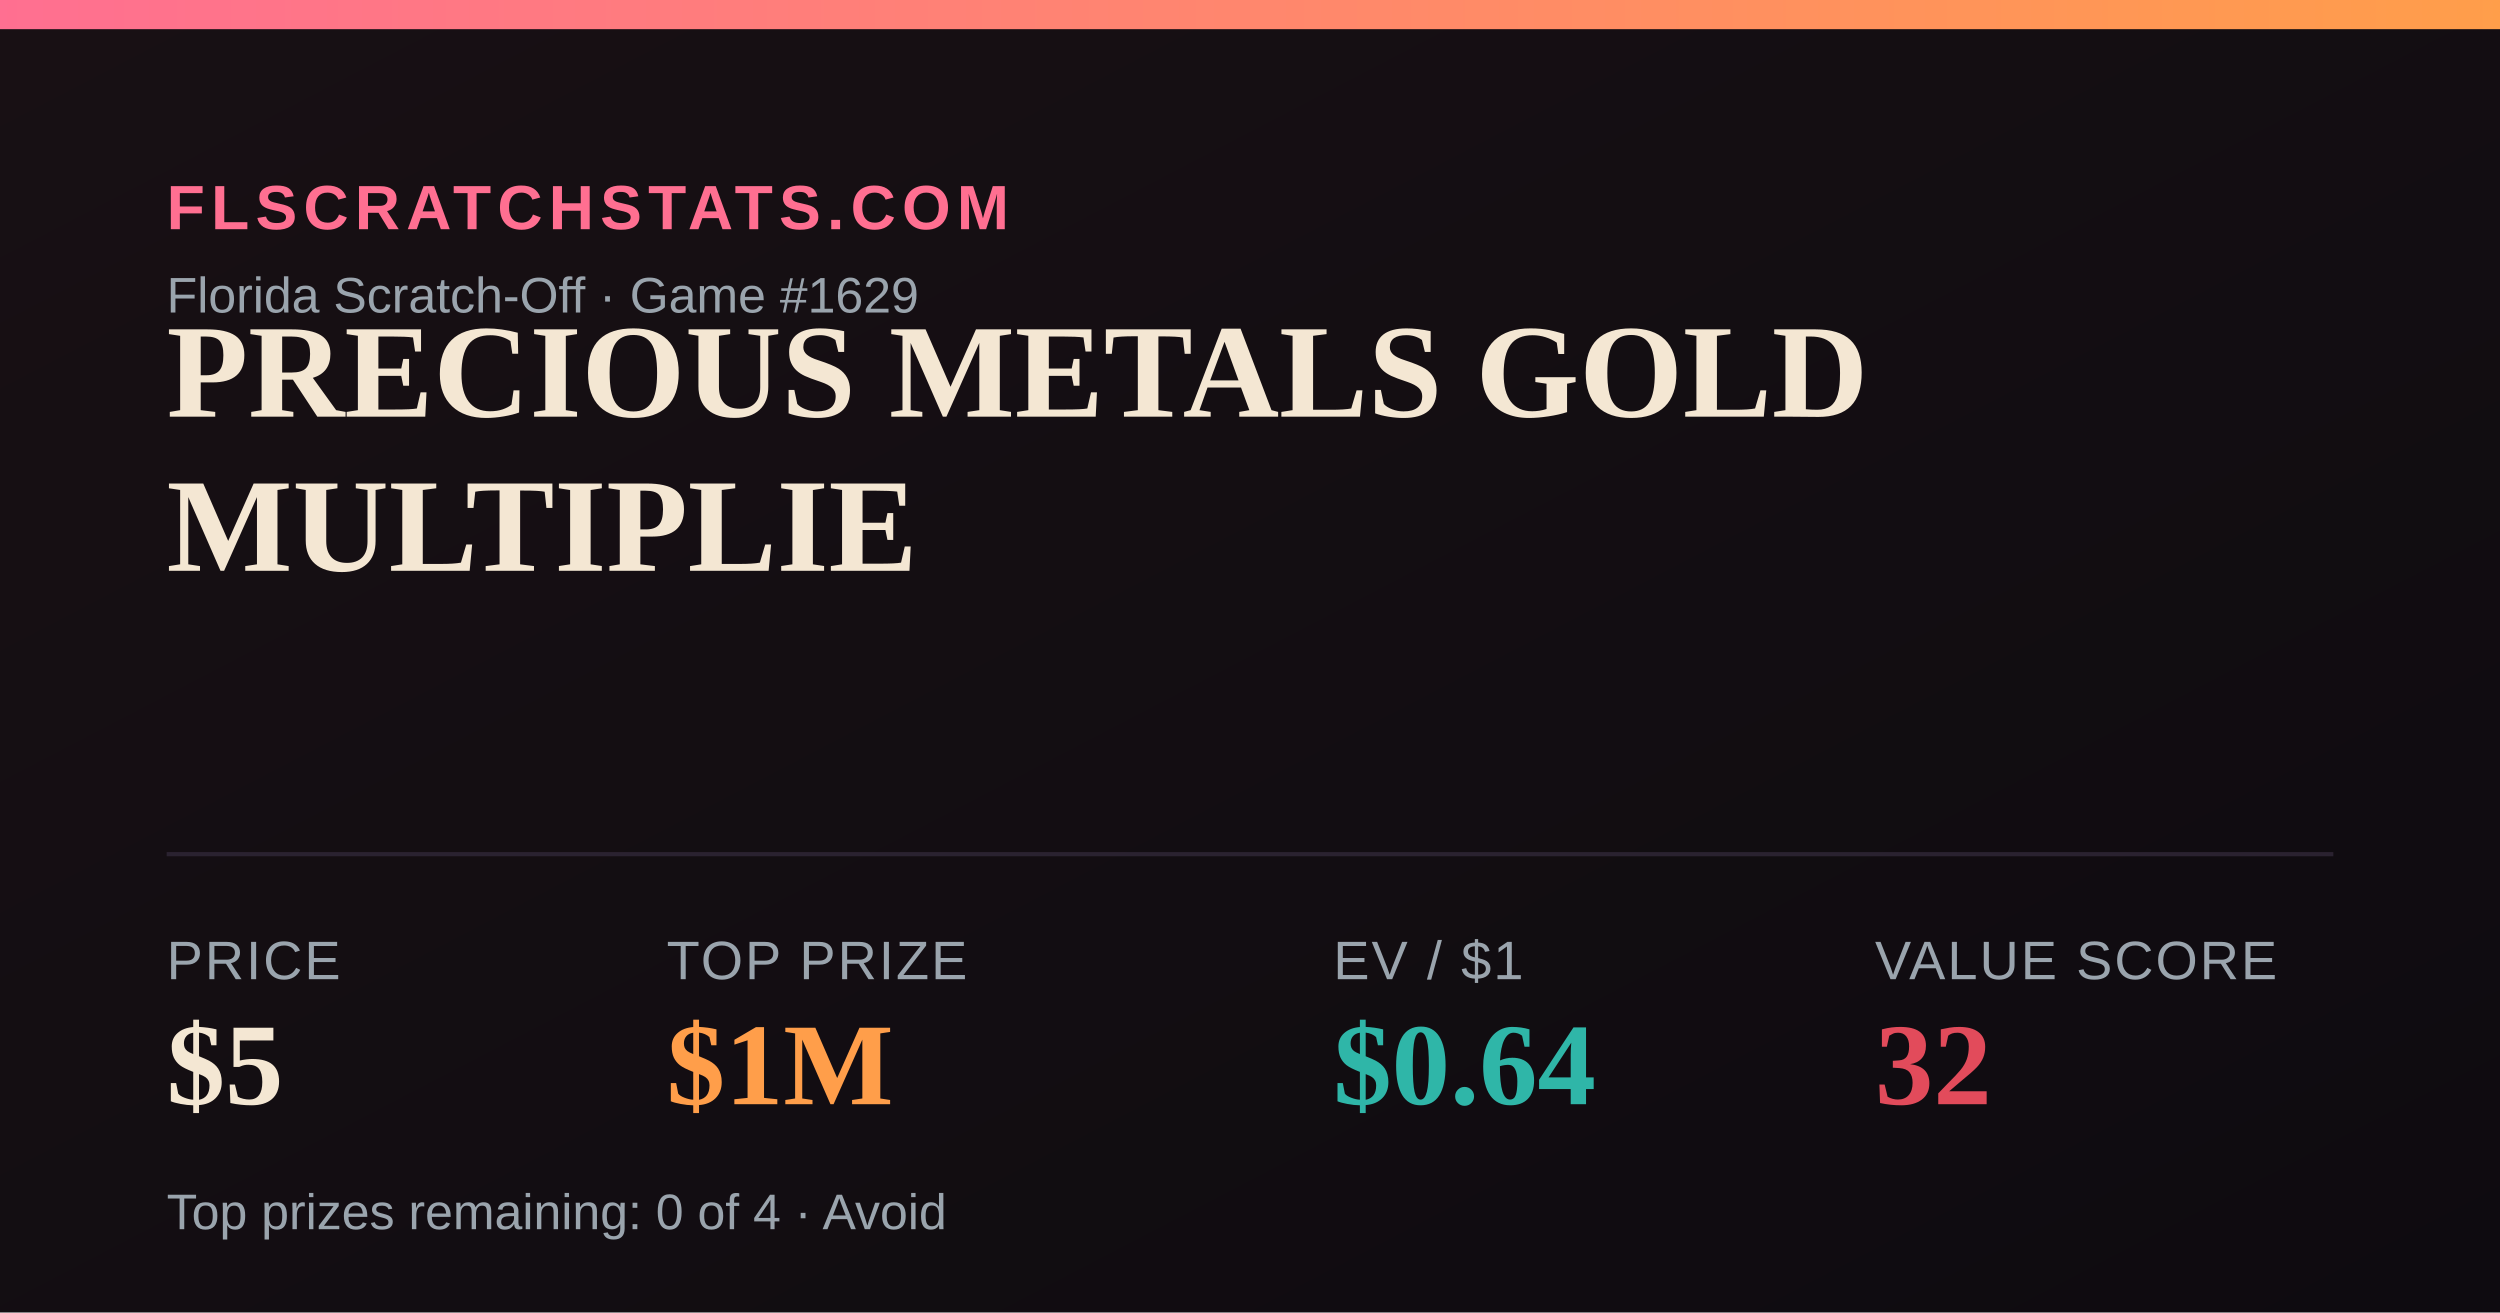
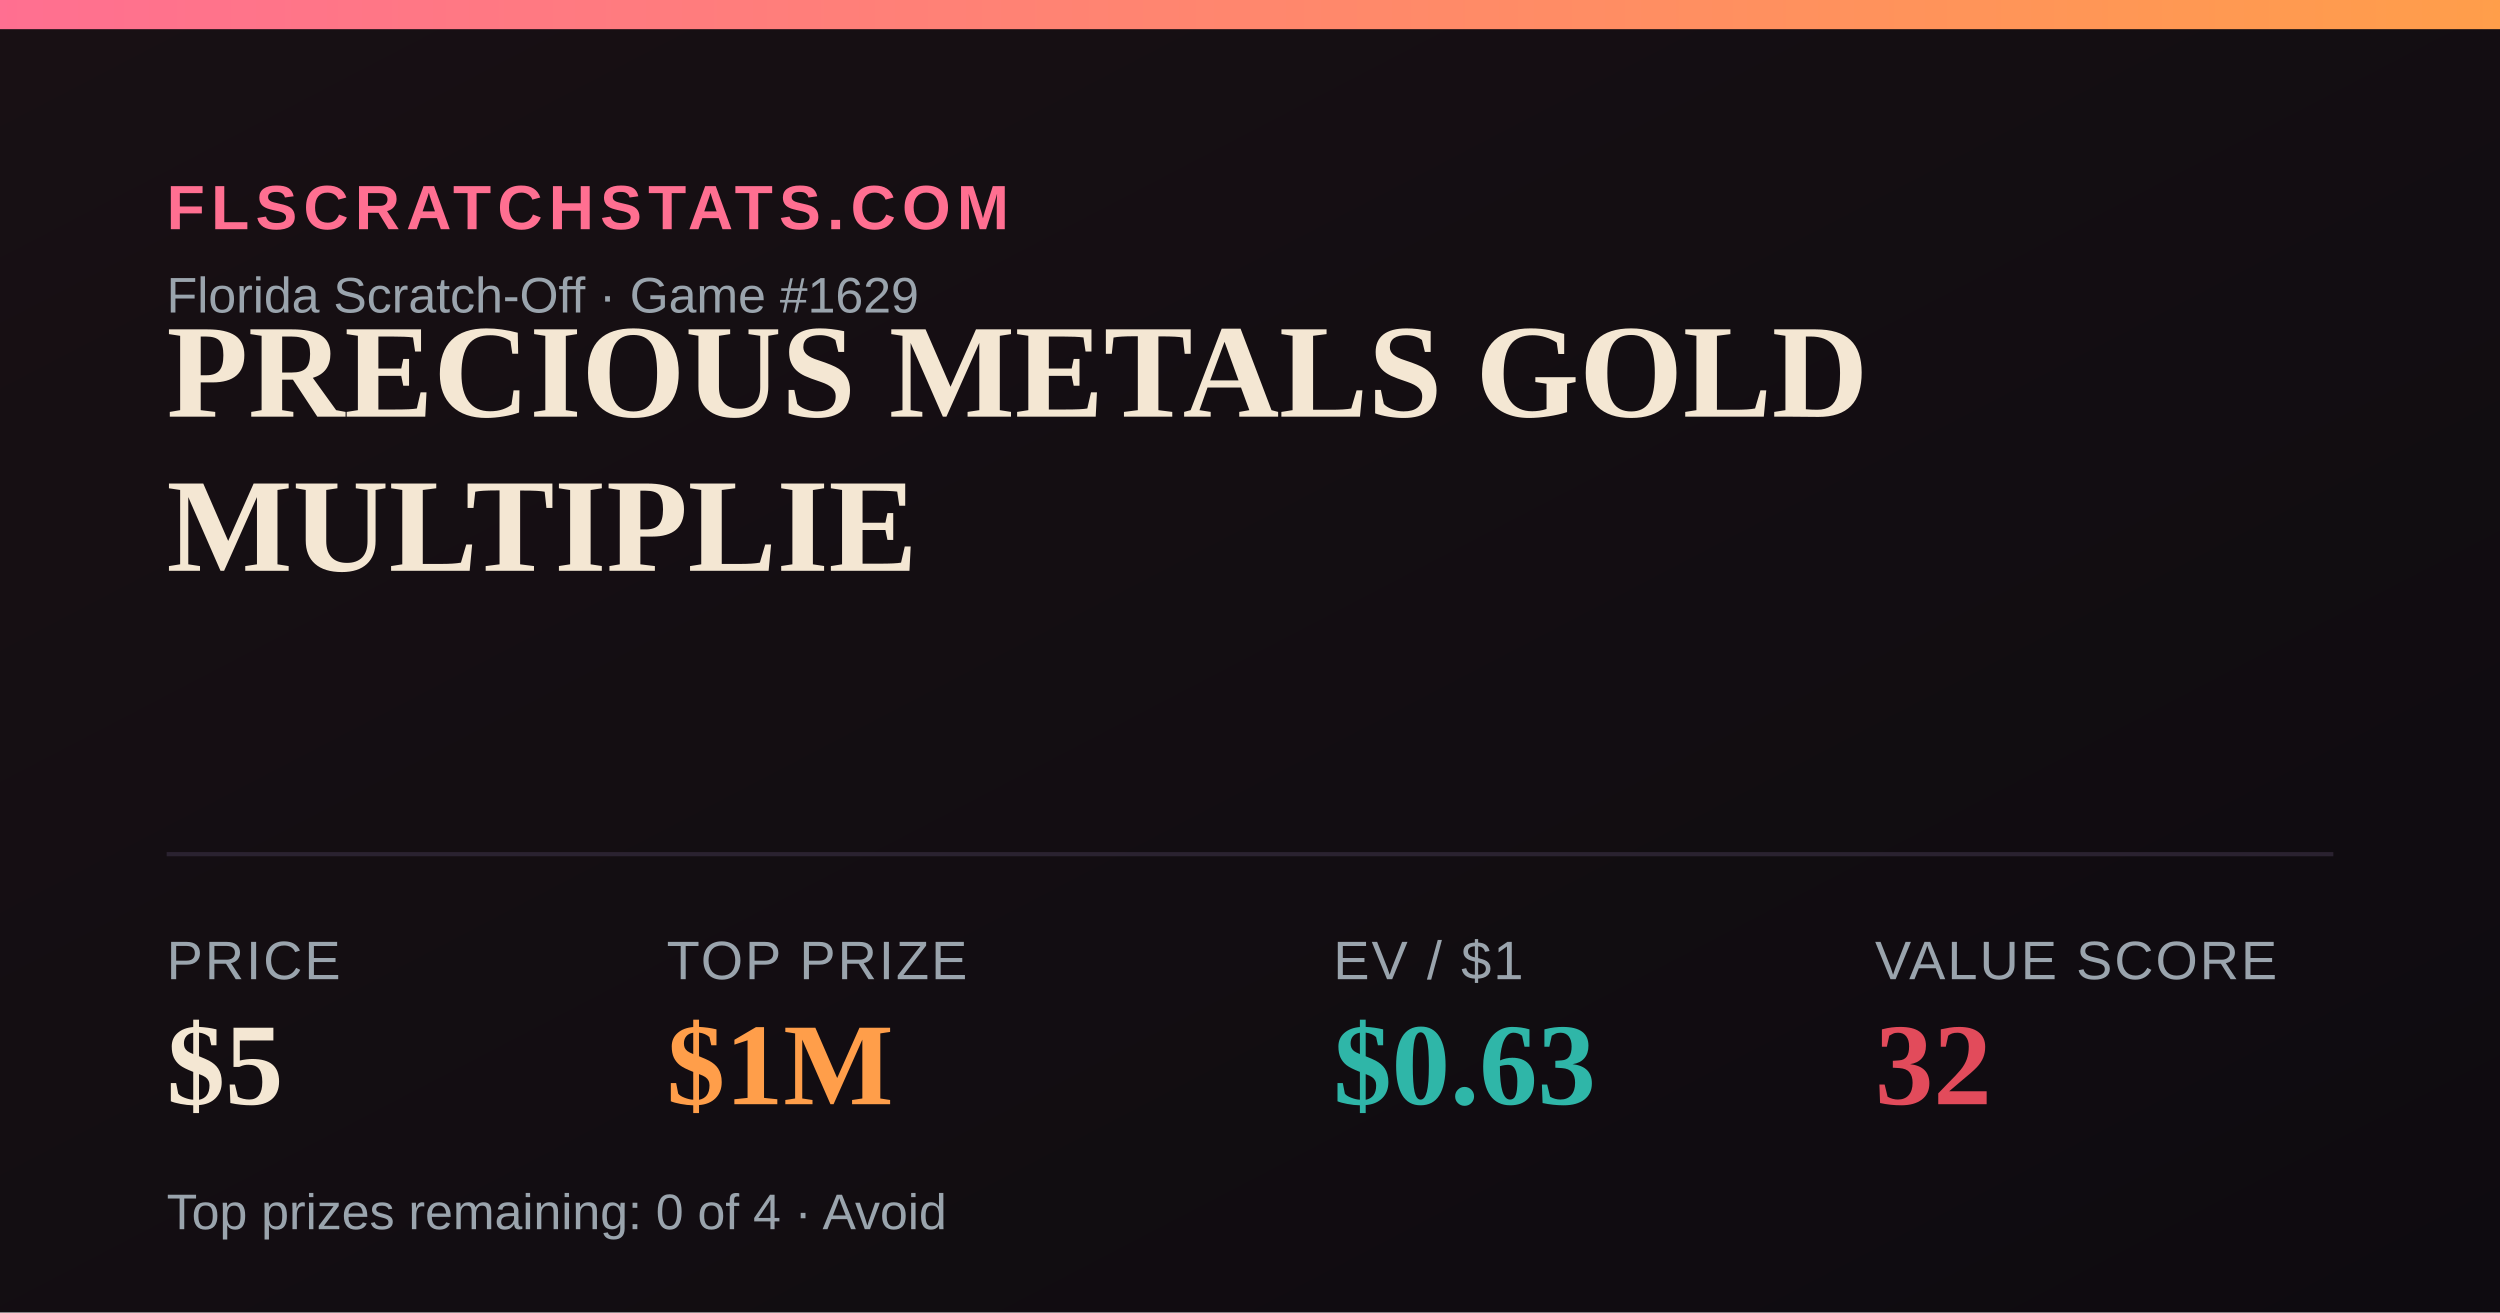
<svg xmlns="http://www.w3.org/2000/svg" width="1200" height="630" viewBox="0 0 1200 630">
  <defs>
    <linearGradient id="bg" x1="0" y1="0" x2="1" y2="1">
      <stop offset="0" stop-color="#181014" />
      <stop offset="1" stop-color="#0e0b10" />
    </linearGradient>
    <linearGradient id="accent" x1="0" y1="0" x2="1" y2="0">
      <stop offset="0" stop-color="#FF6F91" />
      <stop offset="1" stop-color="#FF9E4A" />
    </linearGradient>
  </defs>
  <rect width="1200" height="630" fill="url(#bg)" />
  <rect x="0" y="0" width="1200" height="14" fill="url(#accent)" />
  <text x="80" y="110" font-family="Arial,Helvetica,sans-serif" font-size="30" fill="#FF6F91" letter-spacing="3" font-weight="700">FLSCRATCHSTATS.COM</text>
  <text x="80" y="150" font-family="Arial,Helvetica,sans-serif" font-size="24" fill="#9aa4ad">Florida Scratch-Off · Game #1629</text>
  <text x="80" y="200" font-family="Georgia,'Times New Roman',serif" font-size="64" font-weight="700" fill="#F4E7D3">PRECIOUS METALS GOLD</text>
  <text x="80" y="274" font-family="Georgia,'Times New Roman',serif" font-size="64" font-weight="700" fill="#F4E7D3">MULTIPLIE</text>
  <line x1="80" y1="410" x2="1120" y2="410" stroke="#2a2230" stroke-width="2" />
  <text x="80" y="470" font-family="Arial,Helvetica,sans-serif" font-size="26" fill="#9aa4ad" letter-spacing="1">PRICE</text>
  <text x="80" y="530" font-family="Georgia,'Times New Roman',serif" font-size="56" font-weight="700" fill="#F4E7D3">$5</text>
  <text x="320" y="470" font-family="Arial,Helvetica,sans-serif" font-size="26" fill="#9aa4ad" letter-spacing="1">TOP PRIZE</text>
  <text x="320" y="530" font-family="Georgia,'Times New Roman',serif" font-size="56" font-weight="700" fill="#FF9E4A">$1M</text>
  <text x="640" y="470" font-family="Arial,Helvetica,sans-serif" font-size="26" fill="#9aa4ad" letter-spacing="1">EV / $1</text>
-   <text x="640" y="530" font-family="Georgia,'Times New Roman',serif" font-size="56" font-weight="700" fill="#2FB6A8">$0.64</text>
+   <text x="640" y="530" font-family="Georgia,'Times New Roman',serif" font-size="56" font-weight="700" fill="#2FB6A8">$0.63</text>
  <text x="900" y="470" font-family="Arial,Helvetica,sans-serif" font-size="26" fill="#9aa4ad" letter-spacing="1">VALUE SCORE</text>
  <text x="900" y="530" font-family="Georgia,'Times New Roman',serif" font-size="56" font-weight="700" fill="#E24B5B">32</text>
  <text x="80" y="590" font-family="Arial,Helvetica,sans-serif" font-size="24" fill="#9aa4ad">Top prizes remaining: 0 of 4 · Avoid</text>
</svg>
